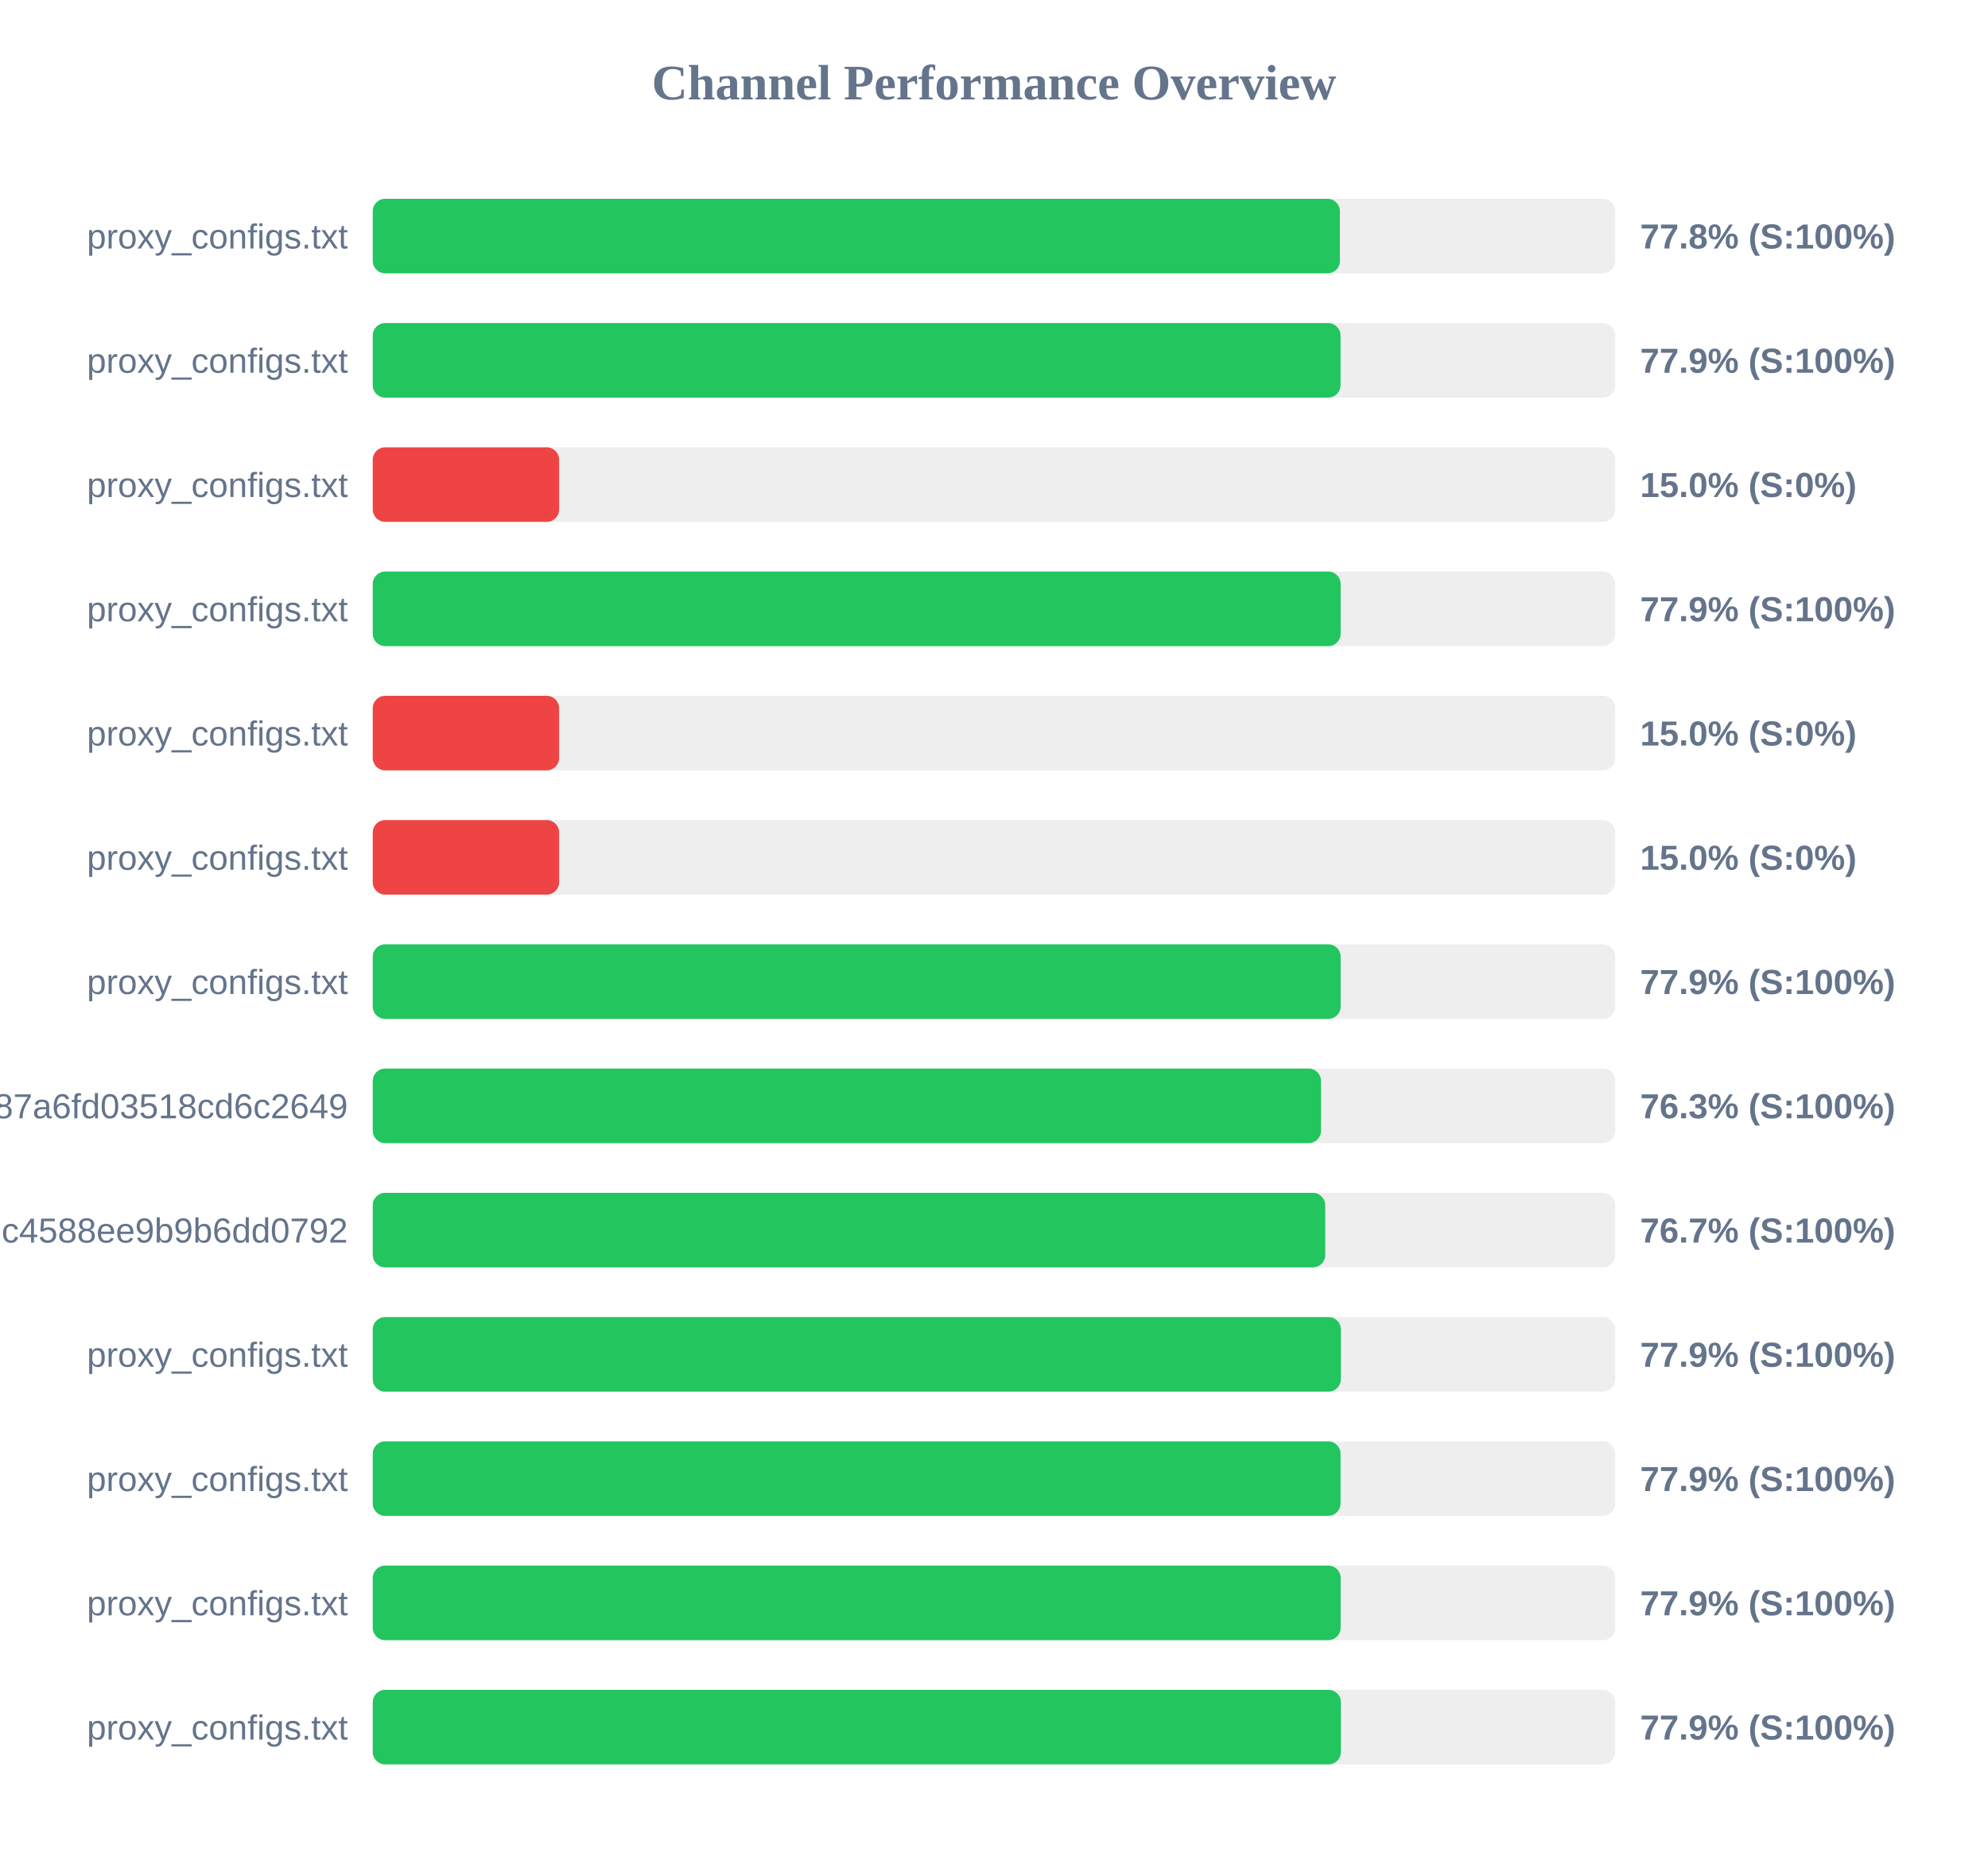
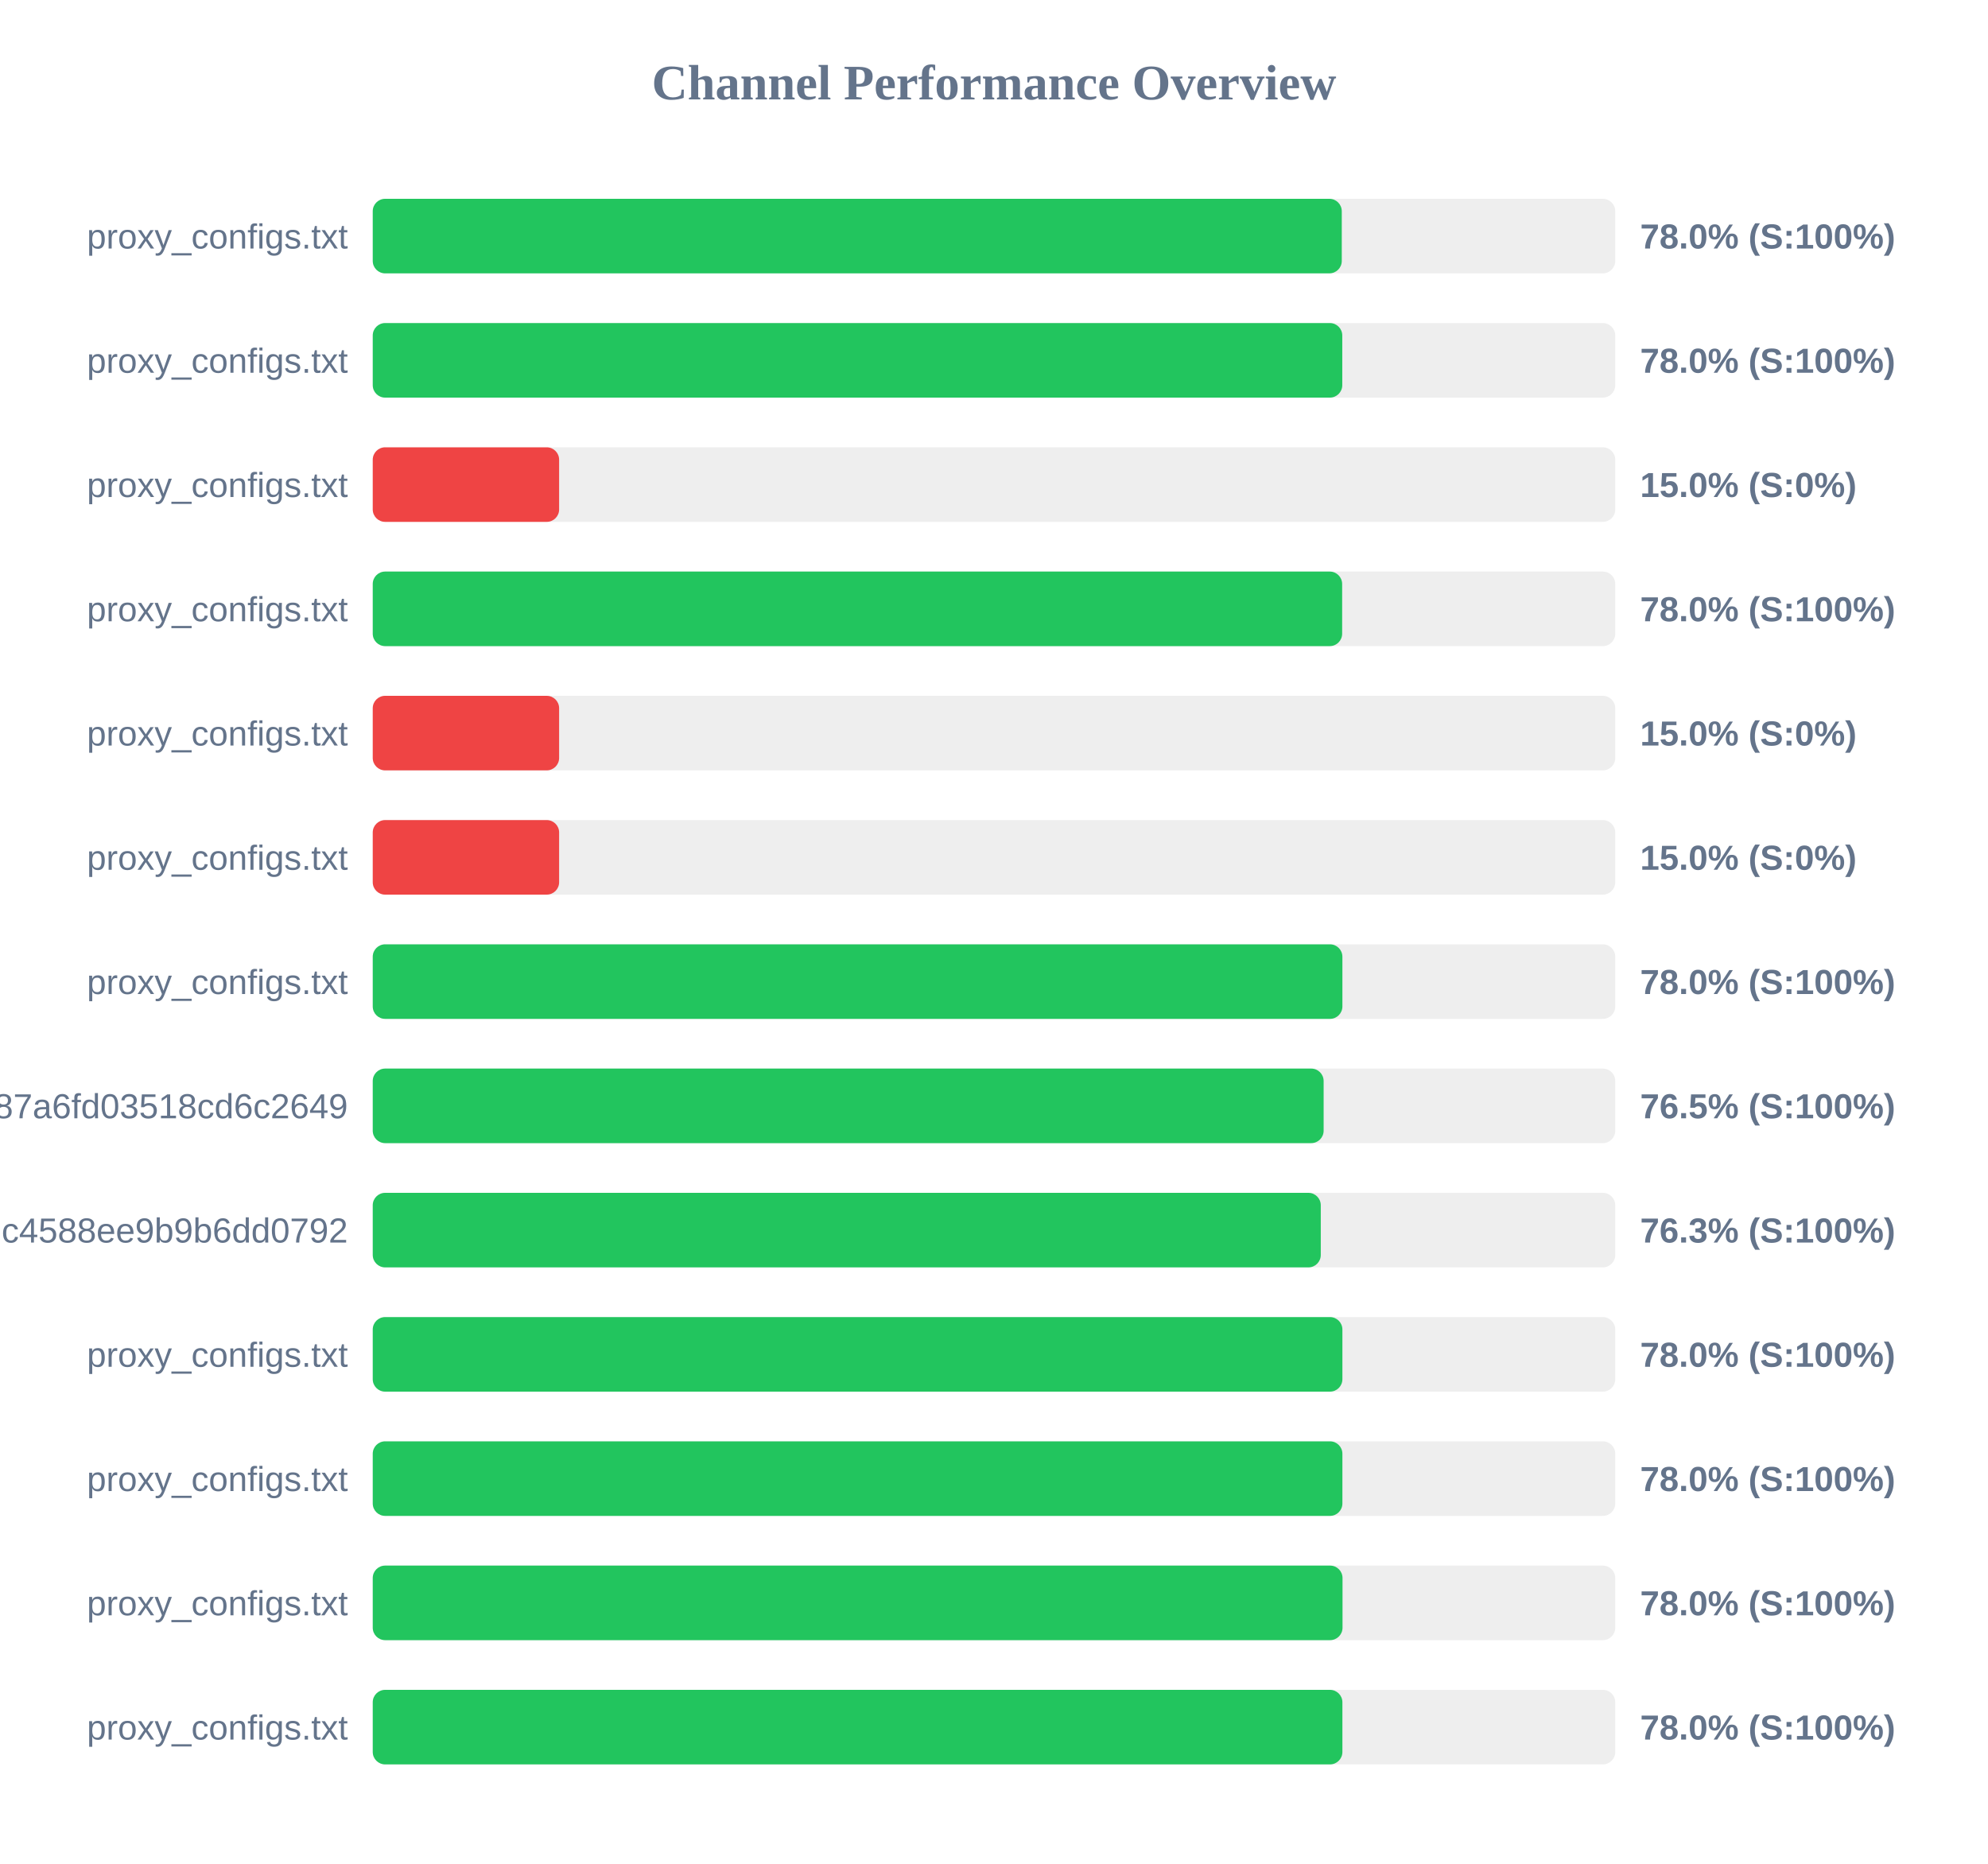
<svg xmlns="http://www.w3.org/2000/svg" width="800" height="750" version="1.1">
  <style>
        .row { font: 14px Arial; fill: #64748b; }
        .score { font: bold 14px Arial; fill: #64748b; }
    </style>
  <text x="400" y="40" text-anchor="middle" font-size="20px" font-weight="bold" fill="#64748b">Channel Performance Overview</text>
  <rect x="150" y="80" width="500" height="30" fill="#eee" rx="5" />
-   <rect x="150" y="80" width="389.2" height="30" fill="#22c55e" rx="5" />
+   <rect x="150" y="80" width="389.95" height="30" fill="#22c55e" rx="5" />
  <text x="140" y="100" text-anchor="end" class="row">proxy_configs.txt</text>
-   <text x="660" y="100" text-anchor="start" class="score">77.8% (S:100%)</text>
+   <text x="660" y="100" text-anchor="start" class="score">78.0% (S:100%)</text>
  <rect x="150" y="130" width="500" height="30" fill="#eee" rx="5" />
-   <rect x="150" y="130" width="389.45" height="30" fill="#22c55e" rx="5" />
+   <rect x="150" y="130" width="390.15" height="30" fill="#22c55e" rx="5" />
  <text x="140" y="150" text-anchor="end" class="row">proxy_configs.txt</text>
-   <text x="660" y="150" text-anchor="start" class="score">77.9% (S:100%)</text>
+   <text x="660" y="150" text-anchor="start" class="score">78.0% (S:100%)</text>
  <rect x="150" y="180" width="500" height="30" fill="#eee" rx="5" />
  <rect x="150" y="180" width="75.0" height="30" fill="#ef4444" rx="5" />
  <text x="140" y="200" text-anchor="end" class="row">proxy_configs.txt</text>
  <text x="660" y="200" text-anchor="start" class="score">15.0% (S:0%)</text>
  <rect x="150" y="230" width="500" height="30" fill="#eee" rx="5" />
-   <rect x="150" y="230" width="389.5" height="30" fill="#22c55e" rx="5" />
+   <rect x="150" y="230" width="390.1" height="30" fill="#22c55e" rx="5" />
  <text x="140" y="250" text-anchor="end" class="row">proxy_configs.txt</text>
-   <text x="660" y="250" text-anchor="start" class="score">77.9% (S:100%)</text>
+   <text x="660" y="250" text-anchor="start" class="score">78.0% (S:100%)</text>
  <rect x="150" y="280" width="500" height="30" fill="#eee" rx="5" />
  <rect x="150" y="280" width="75.0" height="30" fill="#ef4444" rx="5" />
  <text x="140" y="300" text-anchor="end" class="row">proxy_configs.txt</text>
  <text x="660" y="300" text-anchor="start" class="score">15.0% (S:0%)</text>
  <rect x="150" y="330" width="500" height="30" fill="#eee" rx="5" />
  <rect x="150" y="330" width="75.0" height="30" fill="#ef4444" rx="5" />
  <text x="140" y="350" text-anchor="end" class="row">proxy_configs.txt</text>
  <text x="660" y="350" text-anchor="start" class="score">15.0% (S:0%)</text>
  <rect x="150" y="380" width="500" height="30" fill="#eee" rx="5" />
-   <rect x="150" y="380" width="389.5" height="30" fill="#22c55e" rx="5" />
+   <rect x="150" y="380" width="390.2" height="30" fill="#22c55e" rx="5" />
  <text x="140" y="400" text-anchor="end" class="row">proxy_configs.txt</text>
-   <text x="660" y="400" text-anchor="start" class="score">77.9% (S:100%)</text>
+   <text x="660" y="400" text-anchor="start" class="score">78.0% (S:100%)</text>
  <rect x="150" y="430" width="500" height="30" fill="#eee" rx="5" />
-   <rect x="150" y="430" width="381.6" height="30" fill="#22c55e" rx="5" />
+   <rect x="150" y="430" width="382.65" height="30" fill="#22c55e" rx="5" />
  <text x="140" y="450" text-anchor="end" class="row">subscribe?token=a65ab3a38c5b887a6fd03518cd6c2649</text>
-   <text x="660" y="450" text-anchor="start" class="score">76.3% (S:100%)</text>
+   <text x="660" y="450" text-anchor="start" class="score">76.5% (S:100%)</text>
  <rect x="150" y="480" width="500" height="30" fill="#eee" rx="5" />
-   <rect x="150" y="480" width="383.3" height="30" fill="#22c55e" rx="5" />
+   <rect x="150" y="480" width="381.5" height="30" fill="#22c55e" rx="5" />
  <text x="140" y="500" text-anchor="end" class="row">86fcb010421641c4588ee9b9b6dd0792</text>
-   <text x="660" y="500" text-anchor="start" class="score">76.7% (S:100%)</text>
+   <text x="660" y="500" text-anchor="start" class="score">76.3% (S:100%)</text>
  <rect x="150" y="530" width="500" height="30" fill="#eee" rx="5" />
-   <rect x="150" y="530" width="389.6" height="30" fill="#22c55e" rx="5" />
+   <rect x="150" y="530" width="390.2" height="30" fill="#22c55e" rx="5" />
  <text x="140" y="550" text-anchor="end" class="row">proxy_configs.txt</text>
-   <text x="660" y="550" text-anchor="start" class="score">77.9% (S:100%)</text>
+   <text x="660" y="550" text-anchor="start" class="score">78.0% (S:100%)</text>
  <rect x="150" y="580" width="500" height="30" fill="#eee" rx="5" />
-   <rect x="150" y="580" width="389.45" height="30" fill="#22c55e" rx="5" />
+   <rect x="150" y="580" width="390.2" height="30" fill="#22c55e" rx="5" />
  <text x="140" y="600" text-anchor="end" class="row">proxy_configs.txt</text>
-   <text x="660" y="600" text-anchor="start" class="score">77.9% (S:100%)</text>
+   <text x="660" y="600" text-anchor="start" class="score">78.0% (S:100%)</text>
  <rect x="150" y="630" width="500" height="30" fill="#eee" rx="5" />
-   <rect x="150" y="630" width="389.5" height="30" fill="#22c55e" rx="5" />
+   <rect x="150" y="630" width="390.25" height="30" fill="#22c55e" rx="5" />
  <text x="140" y="650" text-anchor="end" class="row">proxy_configs.txt</text>
-   <text x="660" y="650" text-anchor="start" class="score">77.9% (S:100%)</text>
+   <text x="660" y="650" text-anchor="start" class="score">78.0% (S:100%)</text>
  <rect x="150" y="680" width="500" height="30" fill="#eee" rx="5" />
-   <rect x="150" y="680" width="389.6" height="30" fill="#22c55e" rx="5" />
+   <rect x="150" y="680" width="390.2" height="30" fill="#22c55e" rx="5" />
  <text x="140" y="700" text-anchor="end" class="row">proxy_configs.txt</text>
-   <text x="660" y="700" text-anchor="start" class="score">77.9% (S:100%)</text>
+   <text x="660" y="700" text-anchor="start" class="score">78.0% (S:100%)</text>
</svg>
